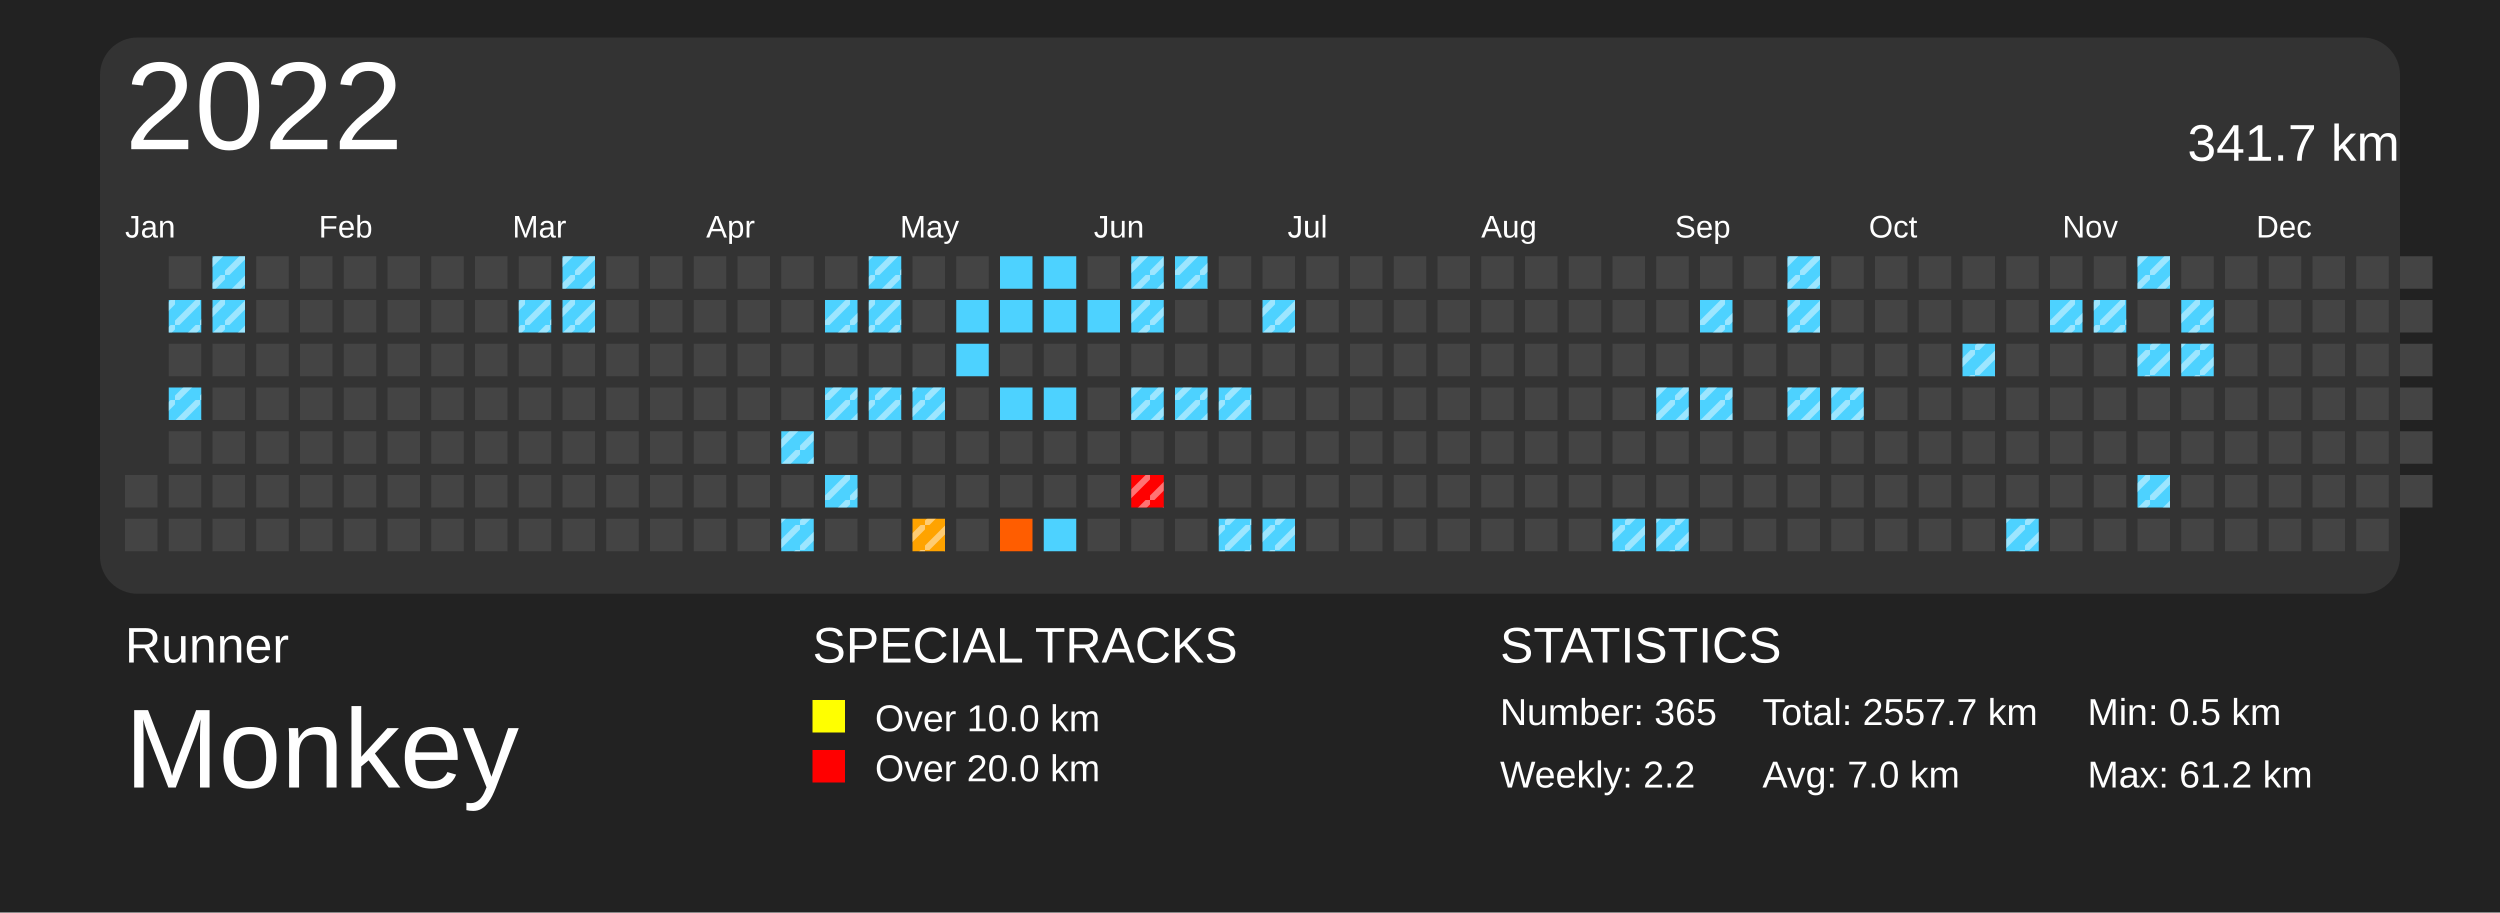
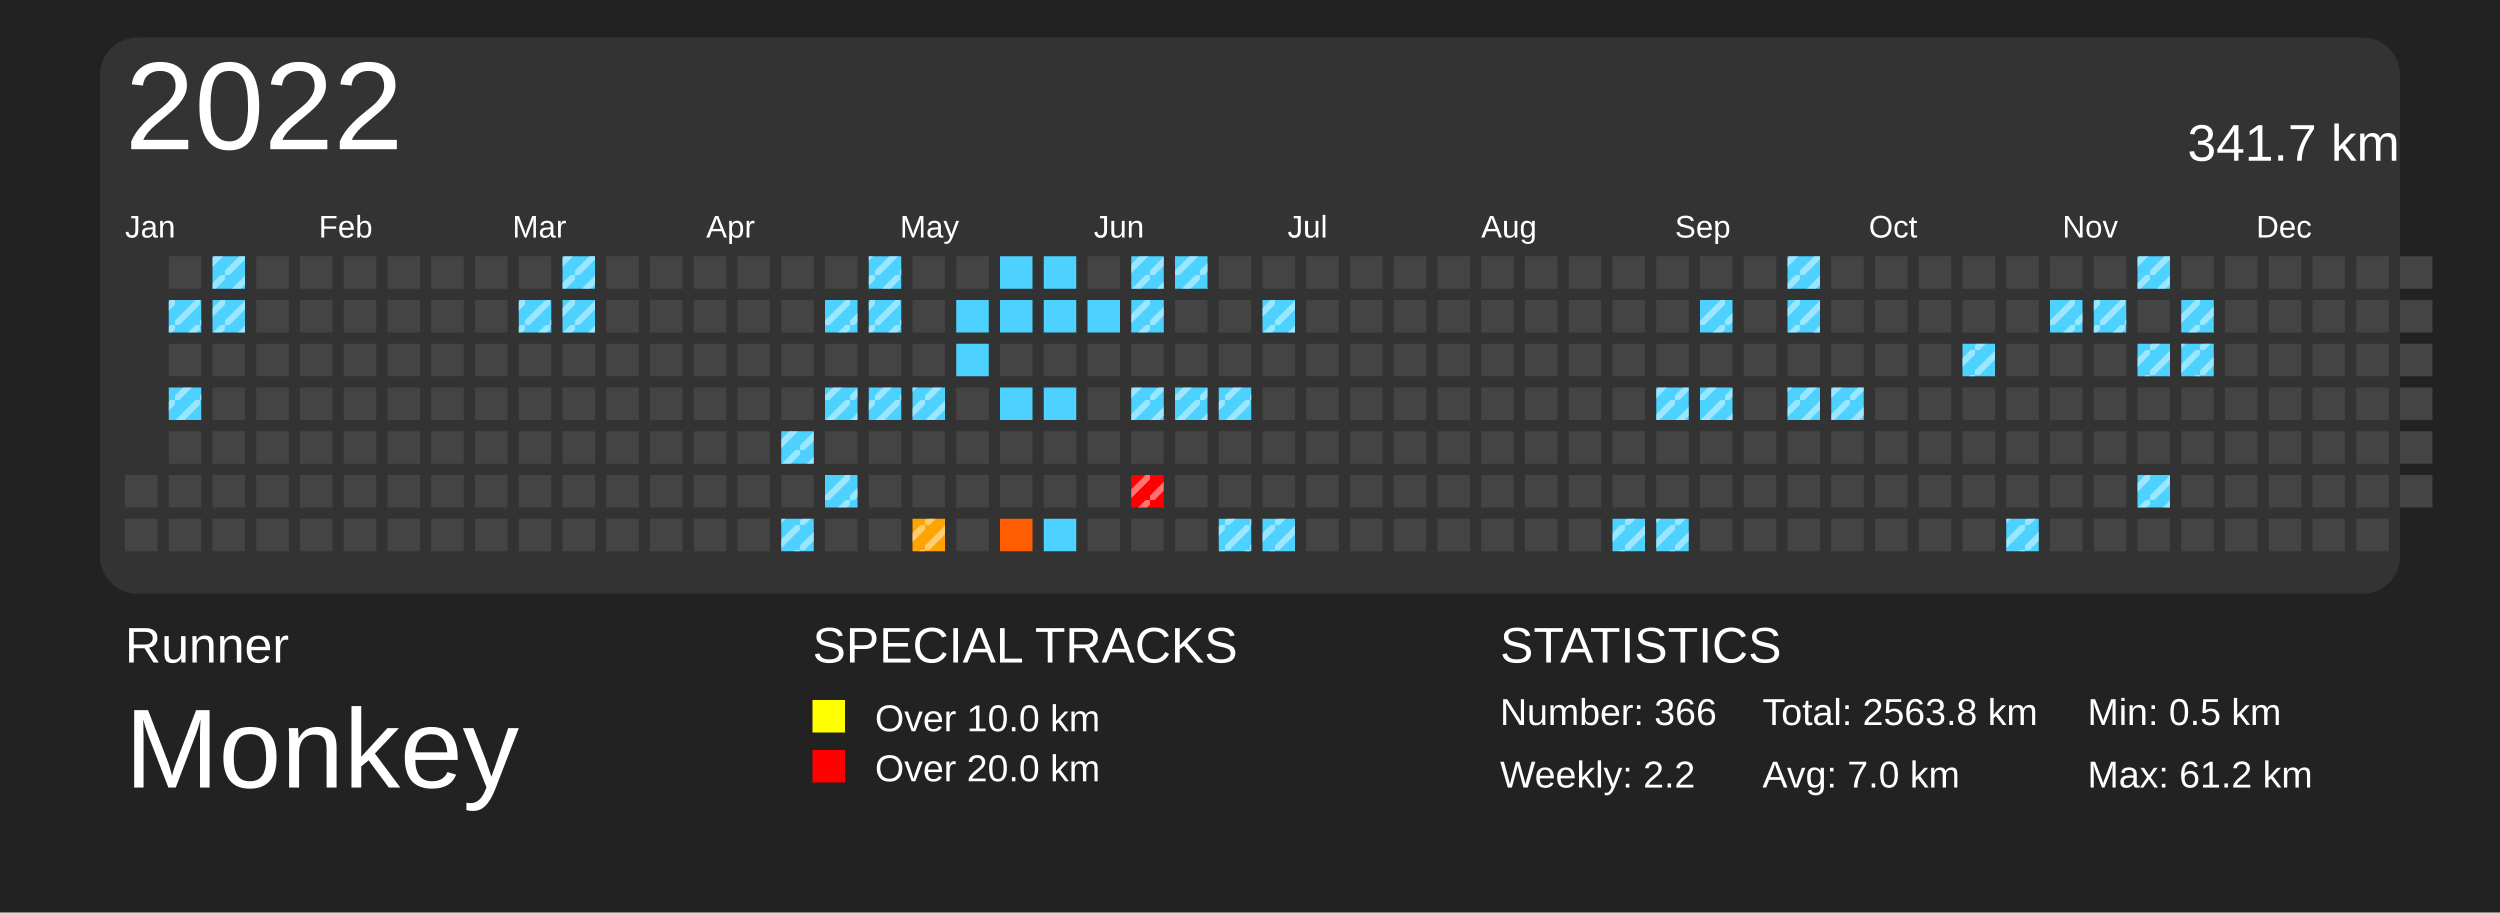
<svg xmlns="http://www.w3.org/2000/svg" baseProfile="full" height="73mm" version="1.1" viewBox="0,0,200,73" width="200mm">
  <defs>
    <pattern height="2" id="indoor-stripe" patternUnits="userSpaceOnUse" width="2">
      <line stroke="white" stroke-opacity="0.45" stroke-width="0.5" x1="0" x2="2" y1="2" y2="0" />
    </pattern>
  </defs>
  <rect fill="#222222" height="73" width="200" x="0" y="0" />
  <text fill="#FFFFFF" style="font-size:4px; font-family:Arial" x="10" y="53">Runner</text>
  <text fill="#FFFFFF" style="font-size:9px; font-family:Arial" x="10" y="63">Monkey</text>
  <text fill="#FFFFFF" style="font-size:4px; font-family:Arial" x="65" y="53">SPECIAL TRACKS</text>
  <rect fill="yellow" height="2.6" width="2.6" x="65" y="56" />
  <text fill="#FFFFFF" style="font-size:3px; font-family:Arial" x="70" y="58.5">Over 10.0 km</text>
  <rect fill="red" height="2.6" width="2.6" x="65" y="60" />
  <text fill="#FFFFFF" style="font-size:3px; font-family:Arial" x="70" y="62.5">Over 20.0 km</text>
  <text fill="#FFFFFF" style="font-size:4px; font-family:Arial" x="120" y="53">STATISTICS</text>
-   <text fill="#FFFFFF" style="font-size:3px; font-family:Arial" x="120" y="58">Number: 365</text>
+   <text fill="#FFFFFF" style="font-size:3px; font-family:Arial" x="120" y="58">Number: 366</text>
  <text fill="#FFFFFF" style="font-size:3px; font-family:Arial" x="120" y="63">Weekly: 2.2</text>
-   <text fill="#FFFFFF" style="font-size:3px; font-family:Arial" x="141" y="58">Total: 2557.7 km</text>
+   <text fill="#FFFFFF" style="font-size:3px; font-family:Arial" x="141" y="58">Total: 2563.8 km</text>
  <text fill="#FFFFFF" style="font-size:3px; font-family:Arial" x="141" y="63">Avg: 7.0 km</text>
  <text fill="#FFFFFF" style="font-size:3px; font-family:Arial" x="167" y="58">Min: 0.5 km</text>
  <text fill="#FFFFFF" style="font-size:3px; font-family:Arial" x="167" y="63">Max: 61.2 km</text>
  <rect fill="#333" height="44.5" rx="3" ry="3" width="184" x="8" y="3" />
  <text dominant-baseline="hanging" fill="#FFFFFF" style="font-size:10.0px; font-family:Arial;" x="10" y="5">2022</text>
  <text dominant-baseline="hanging" fill="#FFFFFF" style="font-size:4.125px; font-family:Arial;" x="175" y="10">341.7 km</text>
  <text fill="#FFFFFF" style="font-size:2.5px; font-family:Arial" x="10.0" y="19">Jan</text>
  <text fill="#FFFFFF" style="font-size:2.5px; font-family:Arial" x="25.5" y="19">Feb</text>
  <text fill="#FFFFFF" style="font-size:2.5px; font-family:Arial" x="41.0" y="19">Mar</text>
  <text fill="#FFFFFF" style="font-size:2.5px; font-family:Arial" x="56.5" y="19">Apr</text>
  <text fill="#FFFFFF" style="font-size:2.5px; font-family:Arial" x="72.0" y="19">May</text>
  <text fill="#FFFFFF" style="font-size:2.5px; font-family:Arial" x="87.5" y="19">Jun</text>
  <text fill="#FFFFFF" style="font-size:2.5px; font-family:Arial" x="103.0" y="19">Jul</text>
  <text fill="#FFFFFF" style="font-size:2.5px; font-family:Arial" x="118.5" y="19">Aug</text>
  <text fill="#FFFFFF" style="font-size:2.5px; font-family:Arial" x="134.0" y="19">Sep</text>
  <text fill="#FFFFFF" style="font-size:2.5px; font-family:Arial" x="149.5" y="19">Oct</text>
  <text fill="#FFFFFF" style="font-size:2.5px; font-family:Arial" x="165.0" y="19">Nov</text>
  <text fill="#FFFFFF" style="font-size:2.5px; font-family:Arial" x="180.5" y="19">Dec</text>
  <rect fill="#444444" height="2.6" width="2.6" x="10.0" y="38.0" />
  <rect fill="#444444" height="2.6" width="2.6" x="10.0" y="41.5" />
  <rect fill="#444444" height="2.6" width="2.6" x="13.5" y="20.5" />
  <rect fill="#4dd2ff" height="2.6" width="2.6" x="13.5" y="24.0" />
  <rect fill="url(#indoor-stripe)" height="2.6" style="pointer-events: none;" width="2.6" x="13.5" y="24.0" />
  <rect fill="#444444" height="2.6" width="2.6" x="13.5" y="27.5" />
  <rect fill="#4dd2ff" height="2.6" width="2.6" x="13.5" y="31.0" />
  <rect fill="url(#indoor-stripe)" height="2.6" style="pointer-events: none;" width="2.6" x="13.5" y="31.0" />
  <rect fill="#444444" height="2.6" width="2.6" x="13.5" y="34.5" />
  <rect fill="#444444" height="2.6" width="2.6" x="13.5" y="38.0" />
  <rect fill="#444444" height="2.6" width="2.6" x="13.5" y="41.5" />
  <rect fill="#4dd2ff" height="2.6" width="2.6" x="17.0" y="20.5" />
  <rect fill="url(#indoor-stripe)" height="2.6" style="pointer-events: none;" width="2.6" x="17.0" y="20.5" />
  <rect fill="#4dd2ff" height="2.6" width="2.6" x="17.0" y="24.0" />
  <rect fill="url(#indoor-stripe)" height="2.6" style="pointer-events: none;" width="2.6" x="17.0" y="24.0" />
  <rect fill="#444444" height="2.6" width="2.6" x="17.0" y="27.5" />
  <rect fill="#444444" height="2.6" width="2.6" x="17.0" y="31.0" />
  <rect fill="#444444" height="2.6" width="2.6" x="17.0" y="34.5" />
  <rect fill="#444444" height="2.6" width="2.6" x="17.0" y="38.0" />
  <rect fill="#444444" height="2.6" width="2.6" x="17.0" y="41.5" />
  <rect fill="#444444" height="2.6" width="2.6" x="20.5" y="20.5" />
  <rect fill="#444444" height="2.6" width="2.6" x="20.5" y="24.0" />
  <rect fill="#444444" height="2.6" width="2.6" x="20.5" y="27.5" />
  <rect fill="#444444" height="2.6" width="2.6" x="20.5" y="31.0" />
  <rect fill="#444444" height="2.6" width="2.6" x="20.5" y="34.5" />
  <rect fill="#444444" height="2.6" width="2.6" x="20.5" y="38.0" />
  <rect fill="#444444" height="2.6" width="2.6" x="20.5" y="41.5" />
  <rect fill="#444444" height="2.6" width="2.6" x="24.0" y="20.5" />
  <rect fill="#444444" height="2.6" width="2.6" x="24.0" y="24.0" />
  <rect fill="#444444" height="2.6" width="2.6" x="24.0" y="27.5" />
  <rect fill="#444444" height="2.6" width="2.6" x="24.0" y="31.0" />
  <rect fill="#444444" height="2.6" width="2.6" x="24.0" y="34.5" />
  <rect fill="#444444" height="2.6" width="2.6" x="24.0" y="38.0" />
  <rect fill="#444444" height="2.6" width="2.6" x="24.0" y="41.5" />
  <rect fill="#444444" height="2.6" width="2.6" x="27.5" y="20.5" />
  <rect fill="#444444" height="2.6" width="2.6" x="27.5" y="24.0" />
  <rect fill="#444444" height="2.6" width="2.6" x="27.5" y="27.5" />
  <rect fill="#444444" height="2.6" width="2.6" x="27.5" y="31.0" />
  <rect fill="#444444" height="2.6" width="2.6" x="27.5" y="34.5" />
  <rect fill="#444444" height="2.6" width="2.6" x="27.5" y="38.0" />
  <rect fill="#444444" height="2.6" width="2.6" x="27.5" y="41.5" />
  <rect fill="#444444" height="2.6" width="2.6" x="31.0" y="20.5" />
  <rect fill="#444444" height="2.6" width="2.6" x="31.0" y="24.0" />
  <rect fill="#444444" height="2.6" width="2.6" x="31.0" y="27.5" />
  <rect fill="#444444" height="2.6" width="2.6" x="31.0" y="31.0" />
  <rect fill="#444444" height="2.6" width="2.6" x="31.0" y="34.5" />
  <rect fill="#444444" height="2.6" width="2.6" x="31.0" y="38.0" />
  <rect fill="#444444" height="2.6" width="2.6" x="31.0" y="41.5" />
  <rect fill="#444444" height="2.6" width="2.6" x="34.5" y="20.5" />
  <rect fill="#444444" height="2.6" width="2.6" x="34.5" y="24.0" />
  <rect fill="#444444" height="2.6" width="2.6" x="34.5" y="27.5" />
  <rect fill="#444444" height="2.6" width="2.6" x="34.5" y="31.0" />
  <rect fill="#444444" height="2.6" width="2.6" x="34.5" y="34.5" />
  <rect fill="#444444" height="2.6" width="2.6" x="34.5" y="38.0" />
  <rect fill="#444444" height="2.6" width="2.6" x="34.5" y="41.5" />
  <rect fill="#444444" height="2.6" width="2.6" x="38.0" y="20.5" />
  <rect fill="#444444" height="2.6" width="2.6" x="38.0" y="24.0" />
  <rect fill="#444444" height="2.6" width="2.6" x="38.0" y="27.5" />
  <rect fill="#444444" height="2.6" width="2.6" x="38.0" y="31.0" />
  <rect fill="#444444" height="2.6" width="2.6" x="38.0" y="34.5" />
  <rect fill="#444444" height="2.6" width="2.6" x="38.0" y="38.0" />
  <rect fill="#444444" height="2.6" width="2.6" x="38.0" y="41.5" />
  <rect fill="#444444" height="2.6" width="2.6" x="41.5" y="20.5" />
  <rect fill="#4dd2ff" height="2.6" width="2.6" x="41.5" y="24.0" />
  <rect fill="url(#indoor-stripe)" height="2.6" style="pointer-events: none;" width="2.6" x="41.5" y="24.0" />
  <rect fill="#444444" height="2.6" width="2.6" x="41.5" y="27.5" />
  <rect fill="#444444" height="2.6" width="2.6" x="41.5" y="31.0" />
  <rect fill="#444444" height="2.6" width="2.6" x="41.5" y="34.5" />
  <rect fill="#444444" height="2.6" width="2.6" x="41.5" y="38.0" />
  <rect fill="#444444" height="2.6" width="2.6" x="41.5" y="41.5" />
  <rect fill="#4dd2ff" height="2.6" width="2.6" x="45.0" y="20.5" />
  <rect fill="url(#indoor-stripe)" height="2.6" style="pointer-events: none;" width="2.6" x="45.0" y="20.5" />
  <rect fill="#4dd2ff" height="2.6" width="2.6" x="45.0" y="24.0" />
  <rect fill="url(#indoor-stripe)" height="2.6" style="pointer-events: none;" width="2.6" x="45.0" y="24.0" />
  <rect fill="#444444" height="2.6" width="2.6" x="45.0" y="27.5" />
  <rect fill="#444444" height="2.6" width="2.6" x="45.0" y="31.0" />
  <rect fill="#444444" height="2.6" width="2.6" x="45.0" y="34.5" />
  <rect fill="#444444" height="2.6" width="2.6" x="45.0" y="38.0" />
  <rect fill="#444444" height="2.6" width="2.6" x="45.0" y="41.5" />
  <rect fill="#444444" height="2.6" width="2.6" x="48.5" y="20.5" />
  <rect fill="#444444" height="2.6" width="2.6" x="48.5" y="24.0" />
  <rect fill="#444444" height="2.6" width="2.6" x="48.5" y="27.5" />
  <rect fill="#444444" height="2.6" width="2.6" x="48.5" y="31.0" />
  <rect fill="#444444" height="2.6" width="2.6" x="48.5" y="34.5" />
  <rect fill="#444444" height="2.6" width="2.6" x="48.5" y="38.0" />
  <rect fill="#444444" height="2.6" width="2.6" x="48.5" y="41.5" />
  <rect fill="#444444" height="2.6" width="2.6" x="52.0" y="20.5" />
  <rect fill="#444444" height="2.6" width="2.6" x="52.0" y="24.0" />
  <rect fill="#444444" height="2.6" width="2.6" x="52.0" y="27.5" />
  <rect fill="#444444" height="2.6" width="2.6" x="52.0" y="31.0" />
  <rect fill="#444444" height="2.6" width="2.6" x="52.0" y="34.5" />
  <rect fill="#444444" height="2.6" width="2.6" x="52.0" y="38.0" />
  <rect fill="#444444" height="2.6" width="2.6" x="52.0" y="41.5" />
  <rect fill="#444444" height="2.6" width="2.6" x="55.5" y="20.5" />
  <rect fill="#444444" height="2.6" width="2.6" x="55.5" y="24.0" />
  <rect fill="#444444" height="2.6" width="2.6" x="55.5" y="27.5" />
  <rect fill="#444444" height="2.6" width="2.6" x="55.5" y="31.0" />
  <rect fill="#444444" height="2.6" width="2.6" x="55.5" y="34.5" />
  <rect fill="#444444" height="2.6" width="2.6" x="55.5" y="38.0" />
  <rect fill="#444444" height="2.6" width="2.6" x="55.5" y="41.5" />
  <rect fill="#444444" height="2.6" width="2.6" x="59.0" y="20.5" />
  <rect fill="#444444" height="2.6" width="2.6" x="59.0" y="24.0" />
  <rect fill="#444444" height="2.6" width="2.6" x="59.0" y="27.5" />
  <rect fill="#444444" height="2.6" width="2.6" x="59.0" y="31.0" />
  <rect fill="#444444" height="2.6" width="2.6" x="59.0" y="34.5" />
  <rect fill="#444444" height="2.6" width="2.6" x="59.0" y="38.0" />
  <rect fill="#444444" height="2.6" width="2.6" x="59.0" y="41.5" />
  <rect fill="#444444" height="2.6" width="2.6" x="62.5" y="20.5" />
  <rect fill="#444444" height="2.6" width="2.6" x="62.5" y="24.0" />
  <rect fill="#444444" height="2.6" width="2.6" x="62.5" y="27.5" />
  <rect fill="#444444" height="2.6" width="2.6" x="62.5" y="31.0" />
  <rect fill="#4dd2ff" height="2.6" width="2.6" x="62.5" y="34.5" />
  <rect fill="url(#indoor-stripe)" height="2.6" style="pointer-events: none;" width="2.6" x="62.5" y="34.5" />
  <rect fill="#444444" height="2.6" width="2.6" x="62.5" y="38.0" />
  <rect fill="#4dd2ff" height="2.6" width="2.6" x="62.5" y="41.5" />
  <rect fill="url(#indoor-stripe)" height="2.6" style="pointer-events: none;" width="2.6" x="62.5" y="41.5" />
  <rect fill="#444444" height="2.6" width="2.6" x="66.0" y="20.5" />
  <rect fill="#4dd2ff" height="2.6" width="2.6" x="66.0" y="24.0" />
  <rect fill="url(#indoor-stripe)" height="2.6" style="pointer-events: none;" width="2.6" x="66.0" y="24.0" />
  <rect fill="#444444" height="2.6" width="2.6" x="66.0" y="27.5" />
  <rect fill="#4dd2ff" height="2.6" width="2.6" x="66.0" y="31.0" />
  <rect fill="url(#indoor-stripe)" height="2.6" style="pointer-events: none;" width="2.6" x="66.0" y="31.0" />
  <rect fill="#444444" height="2.6" width="2.6" x="66.0" y="34.5" />
  <rect fill="#4dd2ff" height="2.6" width="2.6" x="66.0" y="38.0" />
  <rect fill="url(#indoor-stripe)" height="2.6" style="pointer-events: none;" width="2.6" x="66.0" y="38.0" />
  <rect fill="#444444" height="2.6" width="2.6" x="66.0" y="41.5" />
  <rect fill="#4dd2ff" height="2.6" width="2.6" x="69.5" y="20.5" />
  <rect fill="url(#indoor-stripe)" height="2.6" style="pointer-events: none;" width="2.6" x="69.5" y="20.5" />
  <rect fill="#4dd2ff" height="2.6" width="2.6" x="69.5" y="24.0" />
  <rect fill="url(#indoor-stripe)" height="2.6" style="pointer-events: none;" width="2.6" x="69.5" y="24.0" />
  <rect fill="#444444" height="2.6" width="2.6" x="69.5" y="27.5" />
  <rect fill="#4dd2ff" height="2.6" width="2.6" x="69.5" y="31.0" />
  <rect fill="url(#indoor-stripe)" height="2.6" style="pointer-events: none;" width="2.6" x="69.5" y="31.0" />
  <rect fill="#444444" height="2.6" width="2.6" x="69.5" y="34.5" />
  <rect fill="#444444" height="2.6" width="2.6" x="69.5" y="38.0" />
  <rect fill="#444444" height="2.6" width="2.6" x="69.5" y="41.5" />
  <rect fill="#444444" height="2.6" width="2.6" x="73.0" y="20.5" />
  <rect fill="#444444" height="2.6" width="2.6" x="73.0" y="24.0" />
  <rect fill="#444444" height="2.6" width="2.6" x="73.0" y="27.5" />
  <rect fill="#4dd2ff" height="2.6" width="2.6" x="73.0" y="31.0" />
  <rect fill="url(#indoor-stripe)" height="2.6" style="pointer-events: none;" width="2.6" x="73.0" y="31.0" />
  <rect fill="#444444" height="2.6" width="2.6" x="73.0" y="34.5" />
  <rect fill="#444444" height="2.6" width="2.6" x="73.0" y="38.0" />
  <rect fill="#ffa300" height="2.6" width="2.6" x="73.0" y="41.5" />
  <rect fill="url(#indoor-stripe)" height="2.6" style="pointer-events: none;" width="2.6" x="73.0" y="41.5" />
  <rect fill="#444444" height="2.6" width="2.6" x="76.5" y="20.5" />
  <rect fill="#4dd2ff" height="2.6" width="2.6" x="76.5" y="24.0" />
  <rect fill="#4dd2ff" height="2.6" width="2.6" x="76.5" y="27.5" />
  <rect fill="#444444" height="2.6" width="2.6" x="76.5" y="31.0" />
  <rect fill="#444444" height="2.6" width="2.6" x="76.5" y="34.5" />
  <rect fill="#444444" height="2.6" width="2.6" x="76.5" y="38.0" />
  <rect fill="#444444" height="2.6" width="2.6" x="76.5" y="41.5" />
  <rect fill="#4dd2ff" height="2.6" width="2.6" x="80.0" y="20.5" />
  <rect fill="#4dd2ff" height="2.6" width="2.6" x="80.0" y="24.0" />
  <rect fill="#444444" height="2.6" width="2.6" x="80.0" y="27.5" />
  <rect fill="#4dd2ff" height="2.6" width="2.6" x="80.0" y="31.0" />
  <rect fill="#444444" height="2.6" width="2.6" x="80.0" y="34.5" />
  <rect fill="#444444" height="2.6" width="2.6" x="80.0" y="38.0" />
  <rect fill="#ff5d00" height="2.6" width="2.6" x="80.0" y="41.5" />
  <rect fill="#4dd2ff" height="2.6" width="2.6" x="83.5" y="20.5" />
  <rect fill="#4dd2ff" height="2.6" width="2.6" x="83.5" y="24.0" />
  <rect fill="#444444" height="2.6" width="2.6" x="83.5" y="27.5" />
  <rect fill="#4dd2ff" height="2.6" width="2.6" x="83.5" y="31.0" />
  <rect fill="#444444" height="2.6" width="2.6" x="83.5" y="34.5" />
  <rect fill="#444444" height="2.6" width="2.6" x="83.5" y="38.0" />
  <rect fill="#4dd2ff" height="2.6" width="2.6" x="83.5" y="41.5" />
  <rect fill="#444444" height="2.6" width="2.6" x="87.0" y="20.5" />
  <rect fill="#4dd2ff" height="2.6" width="2.6" x="87.0" y="24.0" />
  <rect fill="#444444" height="2.6" width="2.6" x="87.0" y="27.5" />
  <rect fill="#444444" height="2.6" width="2.6" x="87.0" y="31.0" />
  <rect fill="#444444" height="2.6" width="2.6" x="87.0" y="34.5" />
  <rect fill="#444444" height="2.6" width="2.6" x="87.0" y="38.0" />
  <rect fill="#444444" height="2.6" width="2.6" x="87.0" y="41.5" />
  <rect fill="#4dd2ff" height="2.6" width="2.6" x="90.5" y="20.5" />
  <rect fill="url(#indoor-stripe)" height="2.6" style="pointer-events: none;" width="2.6" x="90.5" y="20.5" />
  <rect fill="#4dd2ff" height="2.6" width="2.6" x="90.5" y="24.0" />
  <rect fill="url(#indoor-stripe)" height="2.6" style="pointer-events: none;" width="2.6" x="90.5" y="24.0" />
  <rect fill="#444444" height="2.6" width="2.6" x="90.5" y="27.5" />
  <rect fill="#4dd2ff" height="2.6" width="2.6" x="90.5" y="31.0" />
  <rect fill="url(#indoor-stripe)" height="2.6" style="pointer-events: none;" width="2.6" x="90.5" y="31.0" />
  <rect fill="#444444" height="2.6" width="2.6" x="90.5" y="34.5" />
  <rect fill="red" height="2.6" width="2.6" x="90.5" y="38.0" />
  <rect fill="url(#indoor-stripe)" height="2.6" style="pointer-events: none;" width="2.6" x="90.5" y="38.0" />
  <rect fill="#444444" height="2.6" width="2.6" x="90.5" y="41.5" />
  <rect fill="#4dd2ff" height="2.6" width="2.6" x="94.0" y="20.5" />
  <rect fill="url(#indoor-stripe)" height="2.6" style="pointer-events: none;" width="2.6" x="94.0" y="20.5" />
  <rect fill="#444444" height="2.6" width="2.6" x="94.0" y="24.0" />
  <rect fill="#444444" height="2.6" width="2.6" x="94.0" y="27.5" />
  <rect fill="#4dd2ff" height="2.6" width="2.6" x="94.0" y="31.0" />
  <rect fill="url(#indoor-stripe)" height="2.6" style="pointer-events: none;" width="2.6" x="94.0" y="31.0" />
  <rect fill="#444444" height="2.6" width="2.6" x="94.0" y="34.5" />
  <rect fill="#444444" height="2.6" width="2.6" x="94.0" y="38.0" />
  <rect fill="#444444" height="2.6" width="2.6" x="94.0" y="41.5" />
  <rect fill="#444444" height="2.6" width="2.6" x="97.5" y="20.5" />
  <rect fill="#444444" height="2.6" width="2.6" x="97.5" y="24.0" />
  <rect fill="#444444" height="2.6" width="2.6" x="97.5" y="27.5" />
  <rect fill="#4dd2ff" height="2.6" width="2.6" x="97.5" y="31.0" />
  <rect fill="url(#indoor-stripe)" height="2.6" style="pointer-events: none;" width="2.6" x="97.5" y="31.0" />
  <rect fill="#444444" height="2.6" width="2.6" x="97.5" y="34.5" />
  <rect fill="#444444" height="2.6" width="2.6" x="97.5" y="38.0" />
  <rect fill="#4dd2ff" height="2.6" width="2.6" x="97.5" y="41.5" />
  <rect fill="url(#indoor-stripe)" height="2.6" style="pointer-events: none;" width="2.6" x="97.5" y="41.5" />
  <rect fill="#444444" height="2.6" width="2.6" x="101.0" y="20.5" />
  <rect fill="#4dd2ff" height="2.6" width="2.6" x="101.0" y="24.0" />
  <rect fill="url(#indoor-stripe)" height="2.6" style="pointer-events: none;" width="2.6" x="101.0" y="24.0" />
  <rect fill="#444444" height="2.6" width="2.6" x="101.0" y="27.5" />
  <rect fill="#444444" height="2.6" width="2.6" x="101.0" y="31.0" />
  <rect fill="#444444" height="2.6" width="2.6" x="101.0" y="34.5" />
  <rect fill="#444444" height="2.6" width="2.6" x="101.0" y="38.0" />
  <rect fill="#4dd2ff" height="2.6" width="2.6" x="101.0" y="41.5" />
  <rect fill="url(#indoor-stripe)" height="2.6" style="pointer-events: none;" width="2.6" x="101.0" y="41.5" />
  <rect fill="#444444" height="2.6" width="2.6" x="104.5" y="20.5" />
  <rect fill="#444444" height="2.6" width="2.6" x="104.5" y="24.0" />
  <rect fill="#444444" height="2.6" width="2.6" x="104.5" y="27.5" />
  <rect fill="#444444" height="2.6" width="2.6" x="104.5" y="31.0" />
  <rect fill="#444444" height="2.6" width="2.6" x="104.5" y="34.5" />
  <rect fill="#444444" height="2.6" width="2.6" x="104.5" y="38.0" />
  <rect fill="#444444" height="2.6" width="2.6" x="104.5" y="41.5" />
  <rect fill="#444444" height="2.6" width="2.6" x="108.0" y="20.5" />
  <rect fill="#444444" height="2.6" width="2.6" x="108.0" y="24.0" />
  <rect fill="#444444" height="2.6" width="2.6" x="108.0" y="27.5" />
  <rect fill="#444444" height="2.6" width="2.6" x="108.0" y="31.0" />
  <rect fill="#444444" height="2.6" width="2.6" x="108.0" y="34.5" />
  <rect fill="#444444" height="2.6" width="2.6" x="108.0" y="38.0" />
  <rect fill="#444444" height="2.6" width="2.6" x="108.0" y="41.5" />
  <rect fill="#444444" height="2.6" width="2.6" x="111.5" y="20.5" />
  <rect fill="#444444" height="2.6" width="2.6" x="111.5" y="24.0" />
  <rect fill="#444444" height="2.6" width="2.6" x="111.5" y="27.5" />
  <rect fill="#444444" height="2.6" width="2.6" x="111.5" y="31.0" />
  <rect fill="#444444" height="2.6" width="2.6" x="111.5" y="34.5" />
  <rect fill="#444444" height="2.6" width="2.6" x="111.5" y="38.0" />
  <rect fill="#444444" height="2.6" width="2.6" x="111.5" y="41.5" />
  <rect fill="#444444" height="2.6" width="2.6" x="115.0" y="20.5" />
  <rect fill="#444444" height="2.6" width="2.6" x="115.0" y="24.0" />
  <rect fill="#444444" height="2.6" width="2.6" x="115.0" y="27.5" />
  <rect fill="#444444" height="2.6" width="2.6" x="115.0" y="31.0" />
  <rect fill="#444444" height="2.6" width="2.6" x="115.0" y="34.5" />
  <rect fill="#444444" height="2.6" width="2.6" x="115.0" y="38.0" />
  <rect fill="#444444" height="2.6" width="2.6" x="115.0" y="41.5" />
  <rect fill="#444444" height="2.6" width="2.6" x="118.5" y="20.5" />
  <rect fill="#444444" height="2.6" width="2.6" x="118.5" y="24.0" />
  <rect fill="#444444" height="2.6" width="2.6" x="118.5" y="27.5" />
  <rect fill="#444444" height="2.6" width="2.6" x="118.5" y="31.0" />
  <rect fill="#444444" height="2.6" width="2.6" x="118.5" y="34.5" />
  <rect fill="#444444" height="2.6" width="2.6" x="118.5" y="38.0" />
  <rect fill="#444444" height="2.6" width="2.6" x="118.5" y="41.5" />
  <rect fill="#444444" height="2.6" width="2.6" x="122.0" y="20.5" />
  <rect fill="#444444" height="2.6" width="2.6" x="122.0" y="24.0" />
  <rect fill="#444444" height="2.6" width="2.6" x="122.0" y="27.5" />
  <rect fill="#444444" height="2.6" width="2.6" x="122.0" y="31.0" />
  <rect fill="#444444" height="2.6" width="2.6" x="122.0" y="34.5" />
  <rect fill="#444444" height="2.6" width="2.6" x="122.0" y="38.0" />
  <rect fill="#444444" height="2.6" width="2.6" x="122.0" y="41.5" />
  <rect fill="#444444" height="2.6" width="2.6" x="125.5" y="20.5" />
  <rect fill="#444444" height="2.6" width="2.6" x="125.5" y="24.0" />
  <rect fill="#444444" height="2.6" width="2.6" x="125.5" y="27.5" />
  <rect fill="#444444" height="2.6" width="2.6" x="125.5" y="31.0" />
  <rect fill="#444444" height="2.6" width="2.6" x="125.5" y="34.5" />
  <rect fill="#444444" height="2.6" width="2.6" x="125.5" y="38.0" />
  <rect fill="#444444" height="2.6" width="2.6" x="125.5" y="41.5" />
  <rect fill="#444444" height="2.6" width="2.6" x="129.0" y="20.5" />
  <rect fill="#444444" height="2.6" width="2.6" x="129.0" y="24.0" />
  <rect fill="#444444" height="2.6" width="2.6" x="129.0" y="27.5" />
  <rect fill="#444444" height="2.6" width="2.6" x="129.0" y="31.0" />
  <rect fill="#444444" height="2.6" width="2.6" x="129.0" y="34.5" />
  <rect fill="#444444" height="2.6" width="2.6" x="129.0" y="38.0" />
  <rect fill="#4dd2ff" height="2.6" width="2.6" x="129.0" y="41.5" />
  <rect fill="url(#indoor-stripe)" height="2.6" style="pointer-events: none;" width="2.6" x="129.0" y="41.5" />
  <rect fill="#444444" height="2.6" width="2.6" x="132.5" y="20.5" />
  <rect fill="#444444" height="2.6" width="2.6" x="132.5" y="24.0" />
  <rect fill="#444444" height="2.6" width="2.6" x="132.5" y="27.5" />
  <rect fill="#4dd2ff" height="2.6" width="2.6" x="132.5" y="31.0" />
  <rect fill="url(#indoor-stripe)" height="2.6" style="pointer-events: none;" width="2.6" x="132.5" y="31.0" />
  <rect fill="#444444" height="2.6" width="2.6" x="132.5" y="34.5" />
  <rect fill="#444444" height="2.6" width="2.6" x="132.5" y="38.0" />
  <rect fill="#4dd2ff" height="2.6" width="2.6" x="132.5" y="41.5" />
  <rect fill="url(#indoor-stripe)" height="2.6" style="pointer-events: none;" width="2.6" x="132.5" y="41.5" />
  <rect fill="#444444" height="2.6" width="2.6" x="136.0" y="20.5" />
  <rect fill="#4dd2ff" height="2.6" width="2.6" x="136.0" y="24.0" />
  <rect fill="url(#indoor-stripe)" height="2.6" style="pointer-events: none;" width="2.6" x="136.0" y="24.0" />
  <rect fill="#444444" height="2.6" width="2.6" x="136.0" y="27.5" />
  <rect fill="#4dd2ff" height="2.6" width="2.6" x="136.0" y="31.0" />
  <rect fill="url(#indoor-stripe)" height="2.6" style="pointer-events: none;" width="2.6" x="136.0" y="31.0" />
  <rect fill="#444444" height="2.6" width="2.6" x="136.0" y="34.5" />
  <rect fill="#444444" height="2.6" width="2.6" x="136.0" y="38.0" />
  <rect fill="#444444" height="2.6" width="2.6" x="136.0" y="41.5" />
  <rect fill="#444444" height="2.6" width="2.6" x="139.5" y="20.5" />
  <rect fill="#444444" height="2.6" width="2.6" x="139.5" y="24.0" />
  <rect fill="#444444" height="2.6" width="2.6" x="139.5" y="27.5" />
  <rect fill="#444444" height="2.6" width="2.6" x="139.5" y="31.0" />
  <rect fill="#444444" height="2.6" width="2.6" x="139.5" y="34.5" />
  <rect fill="#444444" height="2.6" width="2.6" x="139.5" y="38.0" />
  <rect fill="#444444" height="2.6" width="2.6" x="139.5" y="41.5" />
  <rect fill="#4dd2ff" height="2.6" width="2.6" x="143.0" y="20.5" />
  <rect fill="url(#indoor-stripe)" height="2.6" style="pointer-events: none;" width="2.6" x="143.0" y="20.5" />
  <rect fill="#4dd2ff" height="2.6" width="2.6" x="143.0" y="24.0" />
  <rect fill="url(#indoor-stripe)" height="2.6" style="pointer-events: none;" width="2.6" x="143.0" y="24.0" />
  <rect fill="#444444" height="2.6" width="2.6" x="143.0" y="27.5" />
  <rect fill="#4dd2ff" height="2.6" width="2.6" x="143.0" y="31.0" />
  <rect fill="url(#indoor-stripe)" height="2.6" style="pointer-events: none;" width="2.6" x="143.0" y="31.0" />
  <rect fill="#444444" height="2.6" width="2.6" x="143.0" y="34.5" />
  <rect fill="#444444" height="2.6" width="2.6" x="143.0" y="38.0" />
  <rect fill="#444444" height="2.6" width="2.6" x="143.0" y="41.5" />
  <rect fill="#444444" height="2.6" width="2.6" x="146.5" y="20.5" />
  <rect fill="#444444" height="2.6" width="2.6" x="146.5" y="24.0" />
  <rect fill="#444444" height="2.6" width="2.6" x="146.5" y="27.5" />
  <rect fill="#4dd2ff" height="2.6" width="2.6" x="146.5" y="31.0" />
  <rect fill="url(#indoor-stripe)" height="2.6" style="pointer-events: none;" width="2.6" x="146.5" y="31.0" />
  <rect fill="#444444" height="2.6" width="2.6" x="146.5" y="34.5" />
  <rect fill="#444444" height="2.6" width="2.6" x="146.5" y="38.0" />
  <rect fill="#444444" height="2.6" width="2.6" x="146.5" y="41.5" />
  <rect fill="#444444" height="2.6" width="2.6" x="150.0" y="20.5" />
  <rect fill="#444444" height="2.6" width="2.6" x="150.0" y="24.0" />
  <rect fill="#444444" height="2.6" width="2.6" x="150.0" y="27.5" />
  <rect fill="#444444" height="2.6" width="2.6" x="150.0" y="31.0" />
  <rect fill="#444444" height="2.6" width="2.6" x="150.0" y="34.5" />
  <rect fill="#444444" height="2.6" width="2.6" x="150.0" y="38.0" />
  <rect fill="#444444" height="2.6" width="2.6" x="150.0" y="41.5" />
  <rect fill="#444444" height="2.6" width="2.6" x="153.5" y="20.5" />
  <rect fill="#444444" height="2.6" width="2.6" x="153.5" y="24.0" />
  <rect fill="#444444" height="2.6" width="2.6" x="153.5" y="27.5" />
  <rect fill="#444444" height="2.6" width="2.6" x="153.5" y="31.0" />
  <rect fill="#444444" height="2.6" width="2.6" x="153.5" y="34.5" />
  <rect fill="#444444" height="2.6" width="2.6" x="153.5" y="38.0" />
  <rect fill="#444444" height="2.6" width="2.6" x="153.5" y="41.5" />
  <rect fill="#444444" height="2.6" width="2.6" x="157.0" y="20.5" />
  <rect fill="#444444" height="2.6" width="2.6" x="157.0" y="24.0" />
  <rect fill="#4dd2ff" height="2.6" width="2.6" x="157.0" y="27.5" />
  <rect fill="url(#indoor-stripe)" height="2.6" style="pointer-events: none;" width="2.6" x="157.0" y="27.5" />
  <rect fill="#444444" height="2.6" width="2.6" x="157.0" y="31.0" />
  <rect fill="#444444" height="2.6" width="2.6" x="157.0" y="34.5" />
  <rect fill="#444444" height="2.6" width="2.6" x="157.0" y="38.0" />
  <rect fill="#444444" height="2.6" width="2.6" x="157.0" y="41.5" />
  <rect fill="#444444" height="2.6" width="2.6" x="160.5" y="20.5" />
  <rect fill="#444444" height="2.6" width="2.6" x="160.5" y="24.0" />
  <rect fill="#444444" height="2.6" width="2.6" x="160.5" y="27.5" />
  <rect fill="#444444" height="2.6" width="2.6" x="160.5" y="31.0" />
  <rect fill="#444444" height="2.6" width="2.6" x="160.5" y="34.5" />
  <rect fill="#444444" height="2.6" width="2.6" x="160.5" y="38.0" />
  <rect fill="#4dd2ff" height="2.6" width="2.6" x="160.5" y="41.5" />
  <rect fill="url(#indoor-stripe)" height="2.6" style="pointer-events: none;" width="2.6" x="160.5" y="41.5" />
  <rect fill="#444444" height="2.6" width="2.6" x="164.0" y="20.5" />
  <rect fill="#4dd2ff" height="2.6" width="2.6" x="164.0" y="24.0" />
  <rect fill="url(#indoor-stripe)" height="2.6" style="pointer-events: none;" width="2.6" x="164.0" y="24.0" />
  <rect fill="#444444" height="2.6" width="2.6" x="164.0" y="27.5" />
  <rect fill="#444444" height="2.6" width="2.6" x="164.0" y="31.0" />
  <rect fill="#444444" height="2.6" width="2.6" x="164.0" y="34.5" />
  <rect fill="#444444" height="2.6" width="2.6" x="164.0" y="38.0" />
  <rect fill="#444444" height="2.6" width="2.6" x="164.0" y="41.5" />
  <rect fill="#444444" height="2.6" width="2.6" x="167.5" y="20.5" />
  <rect fill="#4dd2ff" height="2.6" width="2.6" x="167.5" y="24.0" />
  <rect fill="url(#indoor-stripe)" height="2.6" style="pointer-events: none;" width="2.6" x="167.5" y="24.0" />
  <rect fill="#444444" height="2.6" width="2.6" x="167.5" y="27.5" />
  <rect fill="#444444" height="2.6" width="2.6" x="167.5" y="31.0" />
  <rect fill="#444444" height="2.6" width="2.6" x="167.5" y="34.5" />
  <rect fill="#444444" height="2.6" width="2.6" x="167.5" y="38.0" />
  <rect fill="#444444" height="2.6" width="2.6" x="167.5" y="41.5" />
  <rect fill="#4dd2ff" height="2.6" width="2.6" x="171.0" y="20.5" />
  <rect fill="url(#indoor-stripe)" height="2.6" style="pointer-events: none;" width="2.6" x="171.0" y="20.5" />
  <rect fill="#444444" height="2.6" width="2.6" x="171.0" y="24.0" />
  <rect fill="#4dd2ff" height="2.6" width="2.6" x="171.0" y="27.5" />
  <rect fill="url(#indoor-stripe)" height="2.6" style="pointer-events: none;" width="2.6" x="171.0" y="27.5" />
  <rect fill="#444444" height="2.6" width="2.6" x="171.0" y="31.0" />
  <rect fill="#444444" height="2.6" width="2.6" x="171.0" y="34.5" />
  <rect fill="#4dd2ff" height="2.6" width="2.6" x="171.0" y="38.0" />
  <rect fill="url(#indoor-stripe)" height="2.6" style="pointer-events: none;" width="2.6" x="171.0" y="38.0" />
  <rect fill="#444444" height="2.6" width="2.6" x="171.0" y="41.5" />
  <rect fill="#444444" height="2.6" width="2.6" x="174.5" y="20.5" />
  <rect fill="#4dd2ff" height="2.6" width="2.6" x="174.5" y="24.0" />
  <rect fill="url(#indoor-stripe)" height="2.6" style="pointer-events: none;" width="2.6" x="174.5" y="24.0" />
  <rect fill="#4dd2ff" height="2.6" width="2.6" x="174.5" y="27.5" />
  <rect fill="url(#indoor-stripe)" height="2.6" style="pointer-events: none;" width="2.6" x="174.5" y="27.5" />
  <rect fill="#444444" height="2.6" width="2.6" x="174.5" y="31.0" />
  <rect fill="#444444" height="2.6" width="2.6" x="174.5" y="34.5" />
  <rect fill="#444444" height="2.6" width="2.6" x="174.5" y="38.0" />
  <rect fill="#444444" height="2.6" width="2.6" x="174.5" y="41.5" />
  <rect fill="#444444" height="2.6" width="2.6" x="178.0" y="20.5" />
  <rect fill="#444444" height="2.6" width="2.6" x="178.0" y="24.0" />
  <rect fill="#444444" height="2.6" width="2.6" x="178.0" y="27.5" />
  <rect fill="#444444" height="2.6" width="2.6" x="178.0" y="31.0" />
  <rect fill="#444444" height="2.6" width="2.6" x="178.0" y="34.5" />
  <rect fill="#444444" height="2.6" width="2.6" x="178.0" y="38.0" />
  <rect fill="#444444" height="2.6" width="2.6" x="178.0" y="41.5" />
  <rect fill="#444444" height="2.6" width="2.6" x="181.5" y="20.5" />
  <rect fill="#444444" height="2.6" width="2.6" x="181.5" y="24.0" />
  <rect fill="#444444" height="2.6" width="2.6" x="181.5" y="27.5" />
  <rect fill="#444444" height="2.6" width="2.6" x="181.5" y="31.0" />
  <rect fill="#444444" height="2.6" width="2.6" x="181.5" y="34.5" />
  <rect fill="#444444" height="2.6" width="2.6" x="181.5" y="38.0" />
  <rect fill="#444444" height="2.6" width="2.6" x="181.5" y="41.5" />
  <rect fill="#444444" height="2.6" width="2.6" x="185.0" y="20.5" />
  <rect fill="#444444" height="2.6" width="2.6" x="185.0" y="24.0" />
  <rect fill="#444444" height="2.6" width="2.6" x="185.0" y="27.5" />
  <rect fill="#444444" height="2.6" width="2.6" x="185.0" y="31.0" />
  <rect fill="#444444" height="2.6" width="2.6" x="185.0" y="34.5" />
  <rect fill="#444444" height="2.6" width="2.6" x="185.0" y="38.0" />
  <rect fill="#444444" height="2.6" width="2.6" x="185.0" y="41.5" />
  <rect fill="#444444" height="2.6" width="2.6" x="188.5" y="20.5" />
  <rect fill="#444444" height="2.6" width="2.6" x="188.5" y="24.0" />
  <rect fill="#444444" height="2.6" width="2.6" x="188.5" y="27.5" />
  <rect fill="#444444" height="2.6" width="2.6" x="188.5" y="31.0" />
  <rect fill="#444444" height="2.6" width="2.6" x="188.5" y="34.5" />
  <rect fill="#444444" height="2.6" width="2.6" x="188.5" y="38.0" />
  <rect fill="#444444" height="2.6" width="2.6" x="188.5" y="41.5" />
  <rect fill="#444444" height="2.6" width="2.6" x="192.0" y="20.5" />
  <rect fill="#444444" height="2.6" width="2.6" x="192.0" y="24.0" />
  <rect fill="#444444" height="2.6" width="2.6" x="192.0" y="27.5" />
  <rect fill="#444444" height="2.6" width="2.6" x="192.0" y="31.0" />
  <rect fill="#444444" height="2.6" width="2.6" x="192.0" y="34.5" />
  <rect fill="#444444" height="2.6" width="2.6" x="192.0" y="38.0" />
</svg>
